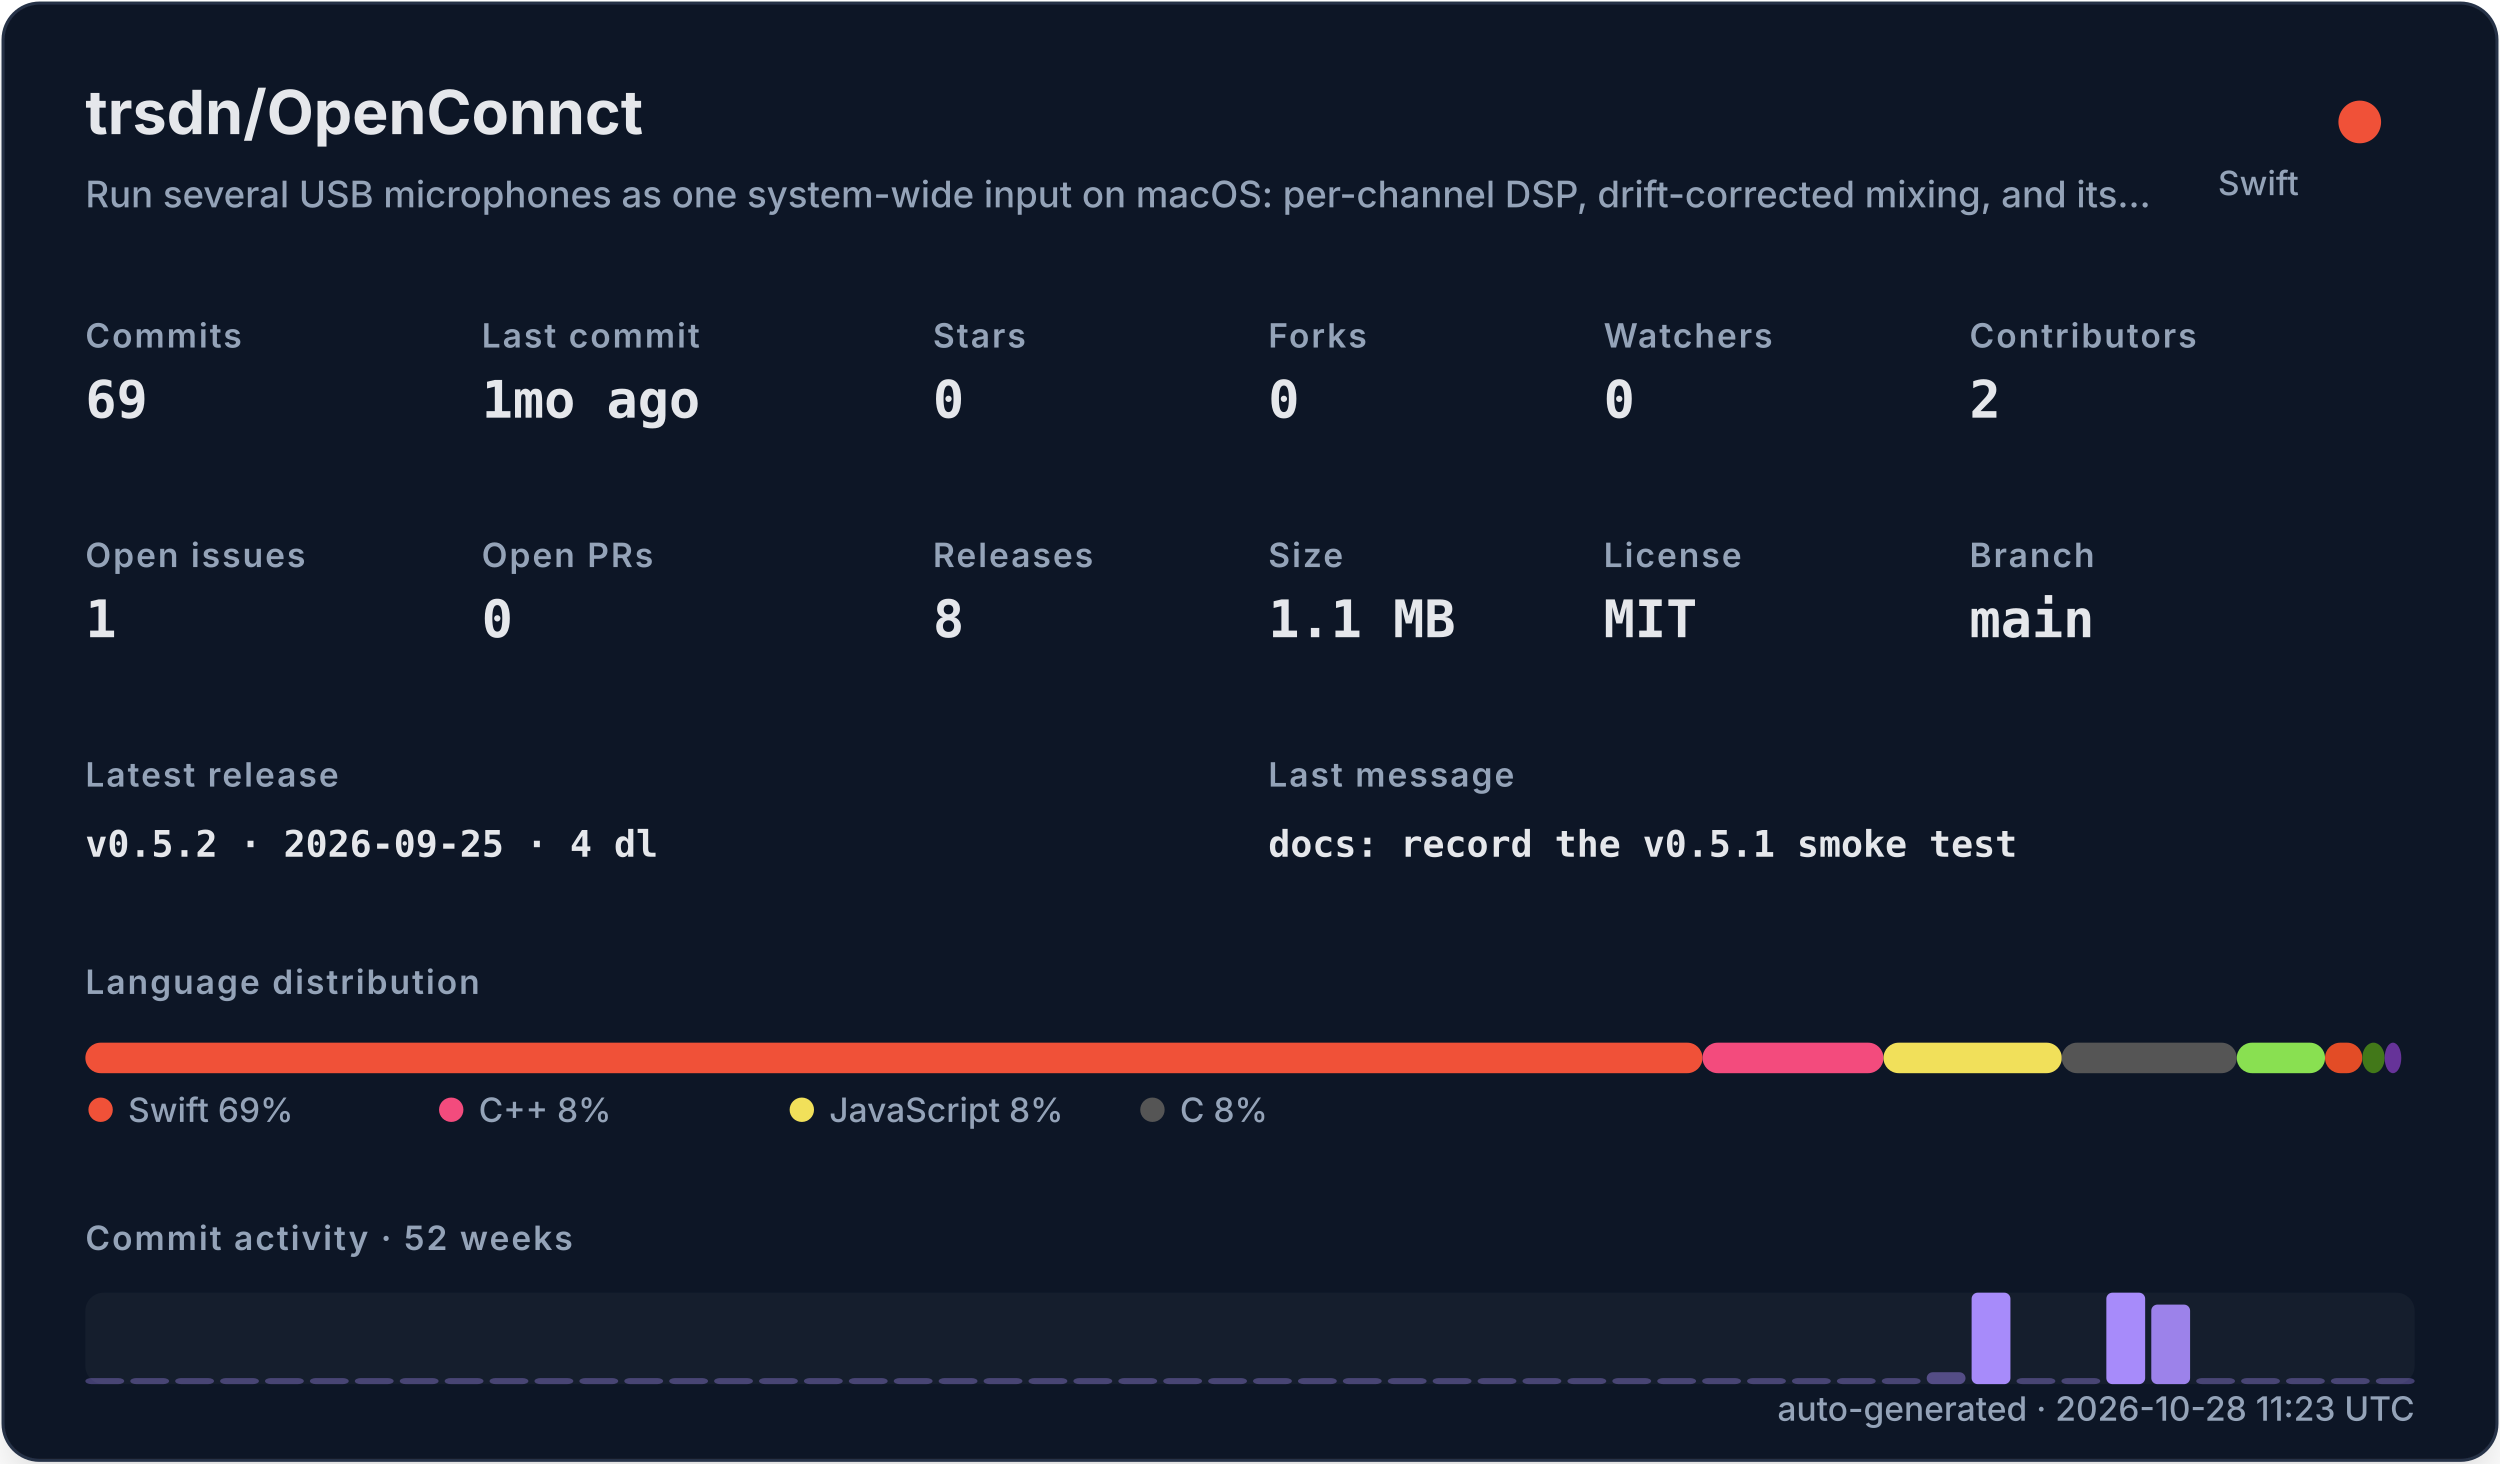
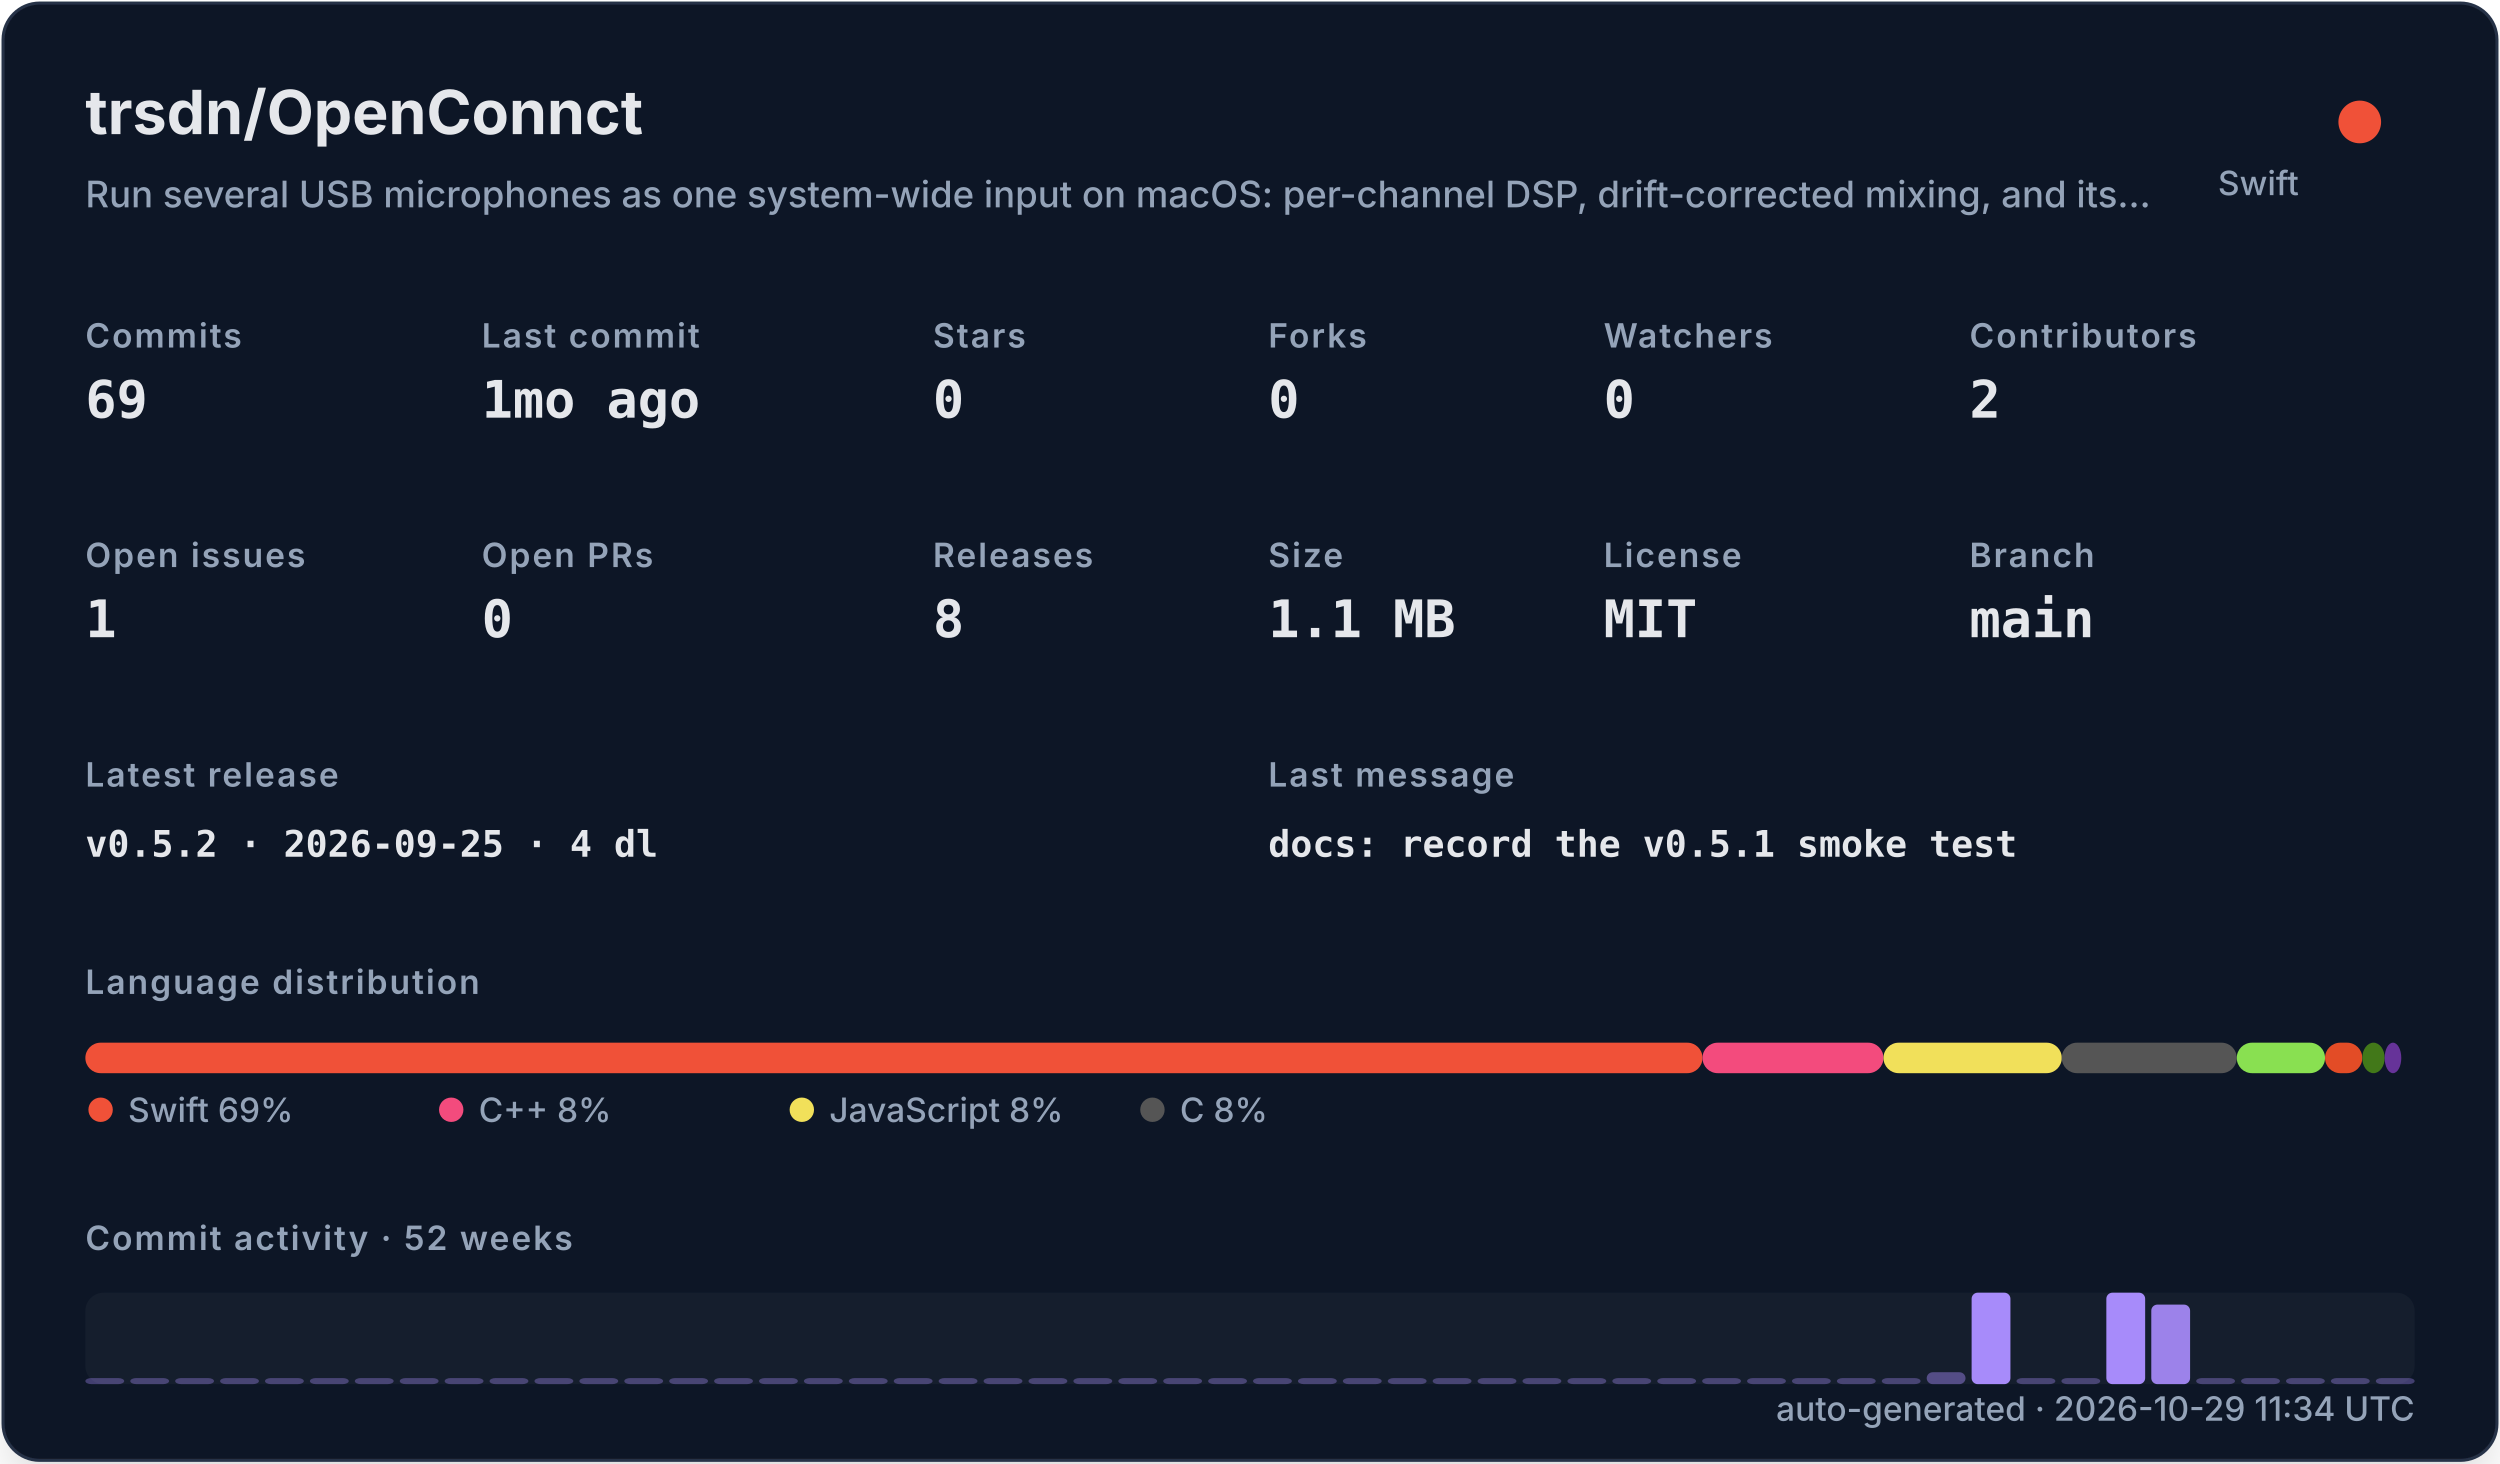
<svg xmlns="http://www.w3.org/2000/svg" width="820" height="480" viewBox="0 0 820 480" role="img">
  <defs>
    <filter id="shadow" x="-10%" y="-10%" width="120%" height="120%">
      <feDropShadow dx="0" dy="8" stdDeviation="10" flood-color="#000000" flood-opacity="0.16" />
    </filter>
    <style>
    .title { font: 700 20px -apple-system,BlinkMacSystemFont,"Segoe UI",sans-serif; fill: #e5e7eb; }
    .subtitle { font: 500 12px -apple-system,BlinkMacSystemFont,"Segoe UI",sans-serif; fill: #94a3b8; }
    .label { font: 600 11px -apple-system,BlinkMacSystemFont,"Segoe UI",sans-serif; fill: #94a3b8; text-transform: uppercase; letter-spacing: .06em; }
    .value { font: 700 17px ui-monospace,SFMono-Regular,Menlo,monospace; fill: #e5e7eb; }
    .small { font: 500 11px -apple-system,BlinkMacSystemFont,"Segoe UI",sans-serif; fill: #94a3b8; }
    .tiny { font: 500 10px -apple-system,BlinkMacSystemFont,"Segoe UI",sans-serif; fill: #94a3b8; }
    .mono { font: 650 12px ui-monospace,SFMono-Regular,Menlo,monospace; fill: #e5e7eb; }
  </style>
  </defs>
  <rect x="1" y="1" width="818" height="478" rx="12" fill="#111827" stroke="#263247" filter="url(#shadow)" />
  <text x="28" y="44" class="title">trsdn/OpenConnct</text>
  <text x="28" y="68" class="subtitle">Run several USB microphones as one system-wide input on macOS: per-channel DSP, drift-corrected mixing, and its…</text>
  <circle cx="774" cy="40" r="7" fill="#F05138" />
  <text x="754" y="64" text-anchor="end" class="small">Swift</text>
  <text x="28" y="114" class="label">Commits</text>
  <text x="28" y="137" class="value">69</text>
  <text x="158" y="114" class="label">Last commit</text>
  <text x="158" y="137" class="value">1mo ago</text>
  <text x="306" y="114" class="label">Stars</text>
  <text x="306" y="137" class="value">0</text>
  <text x="416" y="114" class="label">Forks</text>
  <text x="416" y="137" class="value">0</text>
  <text x="526" y="114" class="label">Watchers</text>
  <text x="526" y="137" class="value">0</text>
  <text x="646" y="114" class="label">Contributors</text>
  <text x="646" y="137" class="value">2</text>
  <text x="28" y="186" class="label">Open issues</text>
  <text x="28" y="209" class="value">1</text>
  <text x="158" y="186" class="label">Open PRs</text>
  <text x="158" y="209" class="value">0</text>
  <text x="306" y="186" class="label">Releases</text>
  <text x="306" y="209" class="value">8</text>
  <text x="416" y="186" class="label">Size</text>
  <text x="416" y="209" class="value">1.1 MB</text>
  <text x="526" y="186" class="label">License</text>
  <text x="526" y="209" class="value">MIT</text>
  <text x="646" y="186" class="label">Branch</text>
  <text x="646" y="209" class="value">main</text>
  <text x="28" y="258" class="label">Latest release</text>
  <text x="28" y="281" class="mono">v0.5.2 · 2026-09-25 · 4 dl</text>
  <text x="416" y="258" class="label">Last message</text>
  <text x="416" y="281" class="mono">docs: record the v0.5.1 smoke test</text>
  <text x="28" y="326" class="label">Language distribution</text>
  <rect x="28.00" y="342" width="530.42" height="10" rx="5" fill="#F05138" />
  <rect x="558.42" y="342" width="59.36" height="10" rx="5" fill="#f34b7d" />
  <rect x="617.78" y="342" width="58.49" height="10" rx="5" fill="#f1e05a" />
  <rect x="676.27" y="342" width="57.38" height="10" rx="5" fill="#555555" />
  <rect x="733.66" y="342" width="28.95" height="10" rx="5" fill="#89e051" />
  <rect x="762.61" y="342" width="12.22" height="10" rx="5" fill="#e34c26" />
  <rect x="774.83" y="342" width="7.34" height="10" rx="5" fill="#427819" />
  <rect x="782.17" y="342" width="5.45" height="10" rx="5" fill="#663399" />
  <circle cx="33" cy="364" r="4" fill="#F05138" />
  <text x="42" y="368" class="small">Swift 69%</text>
  <circle cx="148" cy="364" r="4" fill="#f34b7d" />
  <text x="157" y="368" class="small">C++ 8%</text>
  <circle cx="263" cy="364" r="4" fill="#f1e05a" />
  <text x="272" y="368" class="small">JavaScript 8%</text>
  <circle cx="378" cy="364" r="4" fill="#555555" />
  <text x="387" y="368" class="small">C 8%</text>
  <text x="28" y="410" class="label">Commit activity · 52 weeks</text>
  <rect x="28" y="424" width="764" height="30" rx="6" fill="#1f2937" opacity=".42" />
  <rect x="28.00" y="452.00" width="12.73" height="2.00" rx="2" fill="#a78bfa" opacity="0.35" />
  <rect x="42.73" y="452.00" width="12.73" height="2.00" rx="2" fill="#a78bfa" opacity="0.35" />
  <rect x="57.46" y="452.00" width="12.73" height="2.00" rx="2" fill="#a78bfa" opacity="0.35" />
  <rect x="72.19" y="452.00" width="12.73" height="2.00" rx="2" fill="#a78bfa" opacity="0.35" />
  <rect x="86.92" y="452.00" width="12.73" height="2.00" rx="2" fill="#a78bfa" opacity="0.35" />
  <rect x="101.65" y="452.00" width="12.73" height="2.00" rx="2" fill="#a78bfa" opacity="0.35" />
  <rect x="116.38" y="452.00" width="12.73" height="2.00" rx="2" fill="#a78bfa" opacity="0.35" />
  <rect x="131.12" y="452.00" width="12.73" height="2.00" rx="2" fill="#a78bfa" opacity="0.35" />
  <rect x="145.85" y="452.00" width="12.73" height="2.00" rx="2" fill="#a78bfa" opacity="0.35" />
  <rect x="160.58" y="452.00" width="12.73" height="2.00" rx="2" fill="#a78bfa" opacity="0.35" />
  <rect x="175.31" y="452.00" width="12.73" height="2.00" rx="2" fill="#a78bfa" opacity="0.35" />
  <rect x="190.04" y="452.00" width="12.73" height="2.00" rx="2" fill="#a78bfa" opacity="0.35" />
  <rect x="204.77" y="452.00" width="12.73" height="2.00" rx="2" fill="#a78bfa" opacity="0.35" />
  <rect x="219.50" y="452.00" width="12.73" height="2.00" rx="2" fill="#a78bfa" opacity="0.35" />
  <rect x="234.23" y="452.00" width="12.73" height="2.00" rx="2" fill="#a78bfa" opacity="0.35" />
  <rect x="248.96" y="452.00" width="12.73" height="2.00" rx="2" fill="#a78bfa" opacity="0.35" />
  <rect x="263.69" y="452.00" width="12.73" height="2.00" rx="2" fill="#a78bfa" opacity="0.35" />
  <rect x="278.42" y="452.00" width="12.73" height="2.00" rx="2" fill="#a78bfa" opacity="0.35" />
  <rect x="293.15" y="452.00" width="12.73" height="2.00" rx="2" fill="#a78bfa" opacity="0.35" />
  <rect x="307.88" y="452.00" width="12.73" height="2.00" rx="2" fill="#a78bfa" opacity="0.35" />
  <rect x="322.62" y="452.00" width="12.73" height="2.00" rx="2" fill="#a78bfa" opacity="0.35" />
  <rect x="337.35" y="452.00" width="12.73" height="2.00" rx="2" fill="#a78bfa" opacity="0.35" />
  <rect x="352.08" y="452.00" width="12.73" height="2.00" rx="2" fill="#a78bfa" opacity="0.35" />
  <rect x="366.81" y="452.00" width="12.73" height="2.00" rx="2" fill="#a78bfa" opacity="0.35" />
  <rect x="381.54" y="452.00" width="12.73" height="2.00" rx="2" fill="#a78bfa" opacity="0.35" />
  <rect x="396.27" y="452.00" width="12.73" height="2.00" rx="2" fill="#a78bfa" opacity="0.35" />
  <rect x="411.00" y="452.00" width="12.73" height="2.00" rx="2" fill="#a78bfa" opacity="0.35" />
  <rect x="425.73" y="452.00" width="12.73" height="2.00" rx="2" fill="#a78bfa" opacity="0.35" />
  <rect x="440.46" y="452.00" width="12.73" height="2.00" rx="2" fill="#a78bfa" opacity="0.35" />
  <rect x="455.19" y="452.00" width="12.73" height="2.00" rx="2" fill="#a78bfa" opacity="0.35" />
  <rect x="469.92" y="452.00" width="12.73" height="2.00" rx="2" fill="#a78bfa" opacity="0.35" />
  <rect x="484.65" y="452.00" width="12.73" height="2.00" rx="2" fill="#a78bfa" opacity="0.35" />
  <rect x="499.38" y="452.00" width="12.73" height="2.00" rx="2" fill="#a78bfa" opacity="0.35" />
  <rect x="514.12" y="452.00" width="12.73" height="2.00" rx="2" fill="#a78bfa" opacity="0.35" />
  <rect x="528.85" y="452.00" width="12.73" height="2.00" rx="2" fill="#a78bfa" opacity="0.35" />
  <rect x="543.58" y="452.00" width="12.73" height="2.00" rx="2" fill="#a78bfa" opacity="0.35" />
  <rect x="558.31" y="452.00" width="12.73" height="2.00" rx="2" fill="#a78bfa" opacity="0.35" />
  <rect x="573.04" y="452.00" width="12.73" height="2.00" rx="2" fill="#a78bfa" opacity="0.35" />
  <rect x="587.77" y="452.00" width="12.73" height="2.00" rx="2" fill="#a78bfa" opacity="0.35" />
  <rect x="602.50" y="452.00" width="12.73" height="2.00" rx="2" fill="#a78bfa" opacity="0.35" />
  <rect x="617.23" y="452.00" width="12.73" height="2.00" rx="2" fill="#a78bfa" opacity="0.35" />
  <rect x="631.96" y="450.09" width="12.73" height="3.91" rx="2" fill="#a78bfa" opacity="0.43" />
  <rect x="646.69" y="424.00" width="12.73" height="30.00" rx="2" fill="#a78bfa" opacity="1.00" />
  <rect x="661.42" y="452.00" width="12.73" height="2.00" rx="2" fill="#a78bfa" opacity="0.35" />
  <rect x="676.15" y="452.00" width="12.73" height="2.00" rx="2" fill="#a78bfa" opacity="0.35" />
  <rect x="690.88" y="424.00" width="12.73" height="30.00" rx="2" fill="#a78bfa" opacity="1.00" />
  <rect x="705.62" y="427.91" width="12.73" height="26.09" rx="2" fill="#a78bfa" opacity="0.92" />
  <rect x="720.35" y="452.00" width="12.73" height="2.00" rx="2" fill="#a78bfa" opacity="0.35" />
  <rect x="735.08" y="452.00" width="12.73" height="2.00" rx="2" fill="#a78bfa" opacity="0.35" />
  <rect x="749.81" y="452.00" width="12.73" height="2.00" rx="2" fill="#a78bfa" opacity="0.35" />
  <rect x="764.54" y="452.00" width="12.73" height="2.00" rx="2" fill="#a78bfa" opacity="0.35" />
  <rect x="779.27" y="452.00" width="12.73" height="2.00" rx="2" fill="#a78bfa" opacity="0.35" />
-   <text x="792" y="466" text-anchor="end" class="small">auto-generated · 2026-10-28 11:23 UTC</text>
+   <text x="792" y="466" text-anchor="end" class="small">auto-generated · 2026-10-29 11:34 UTC</text>
</svg>
